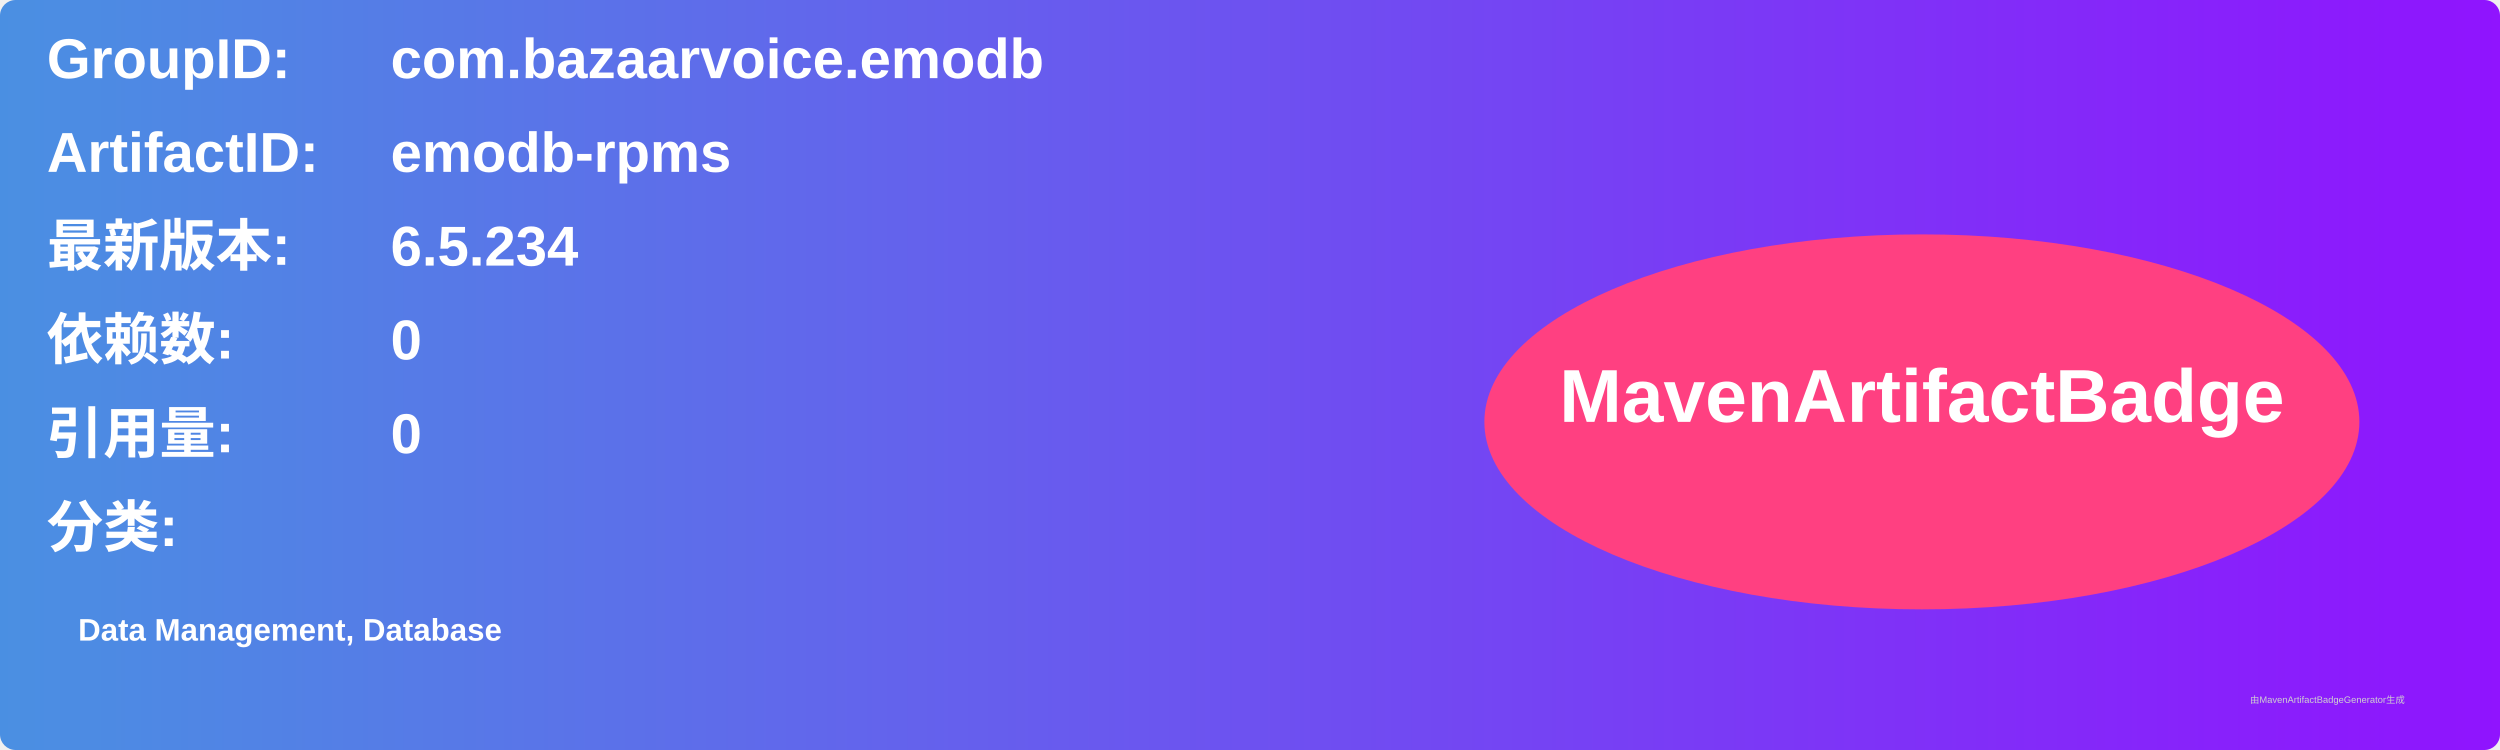
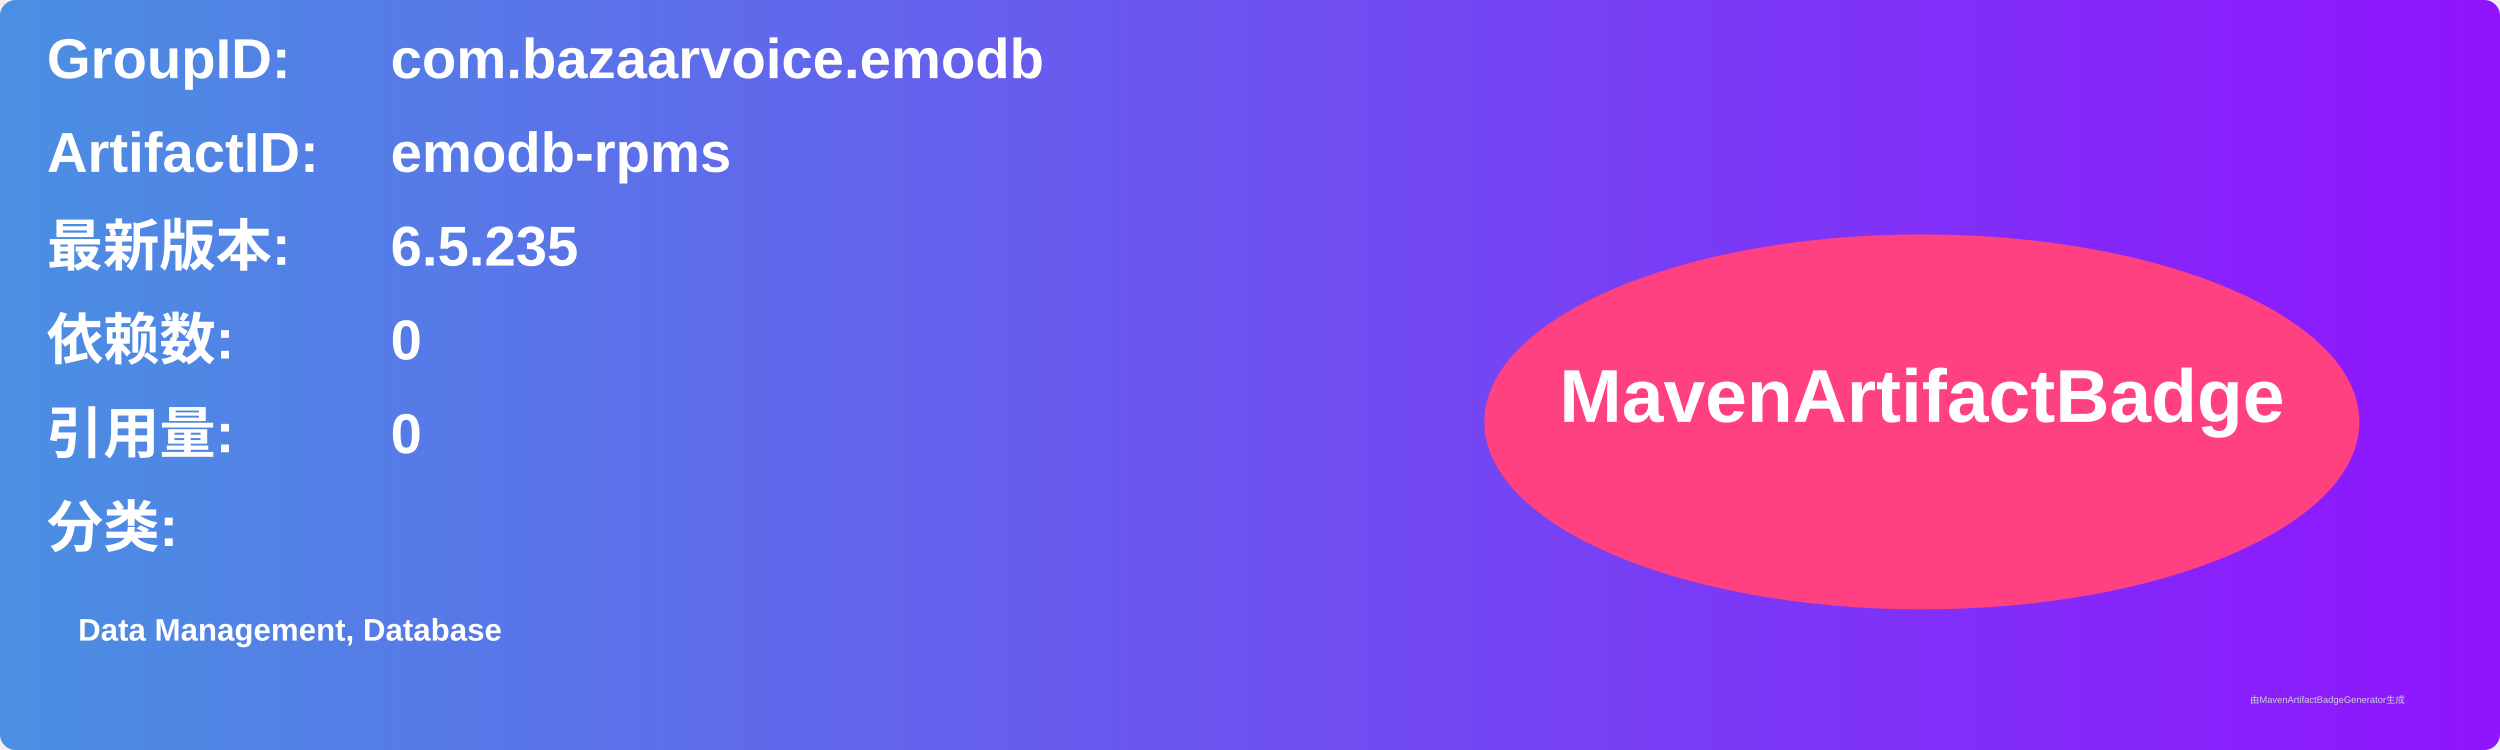
<svg xmlns="http://www.w3.org/2000/svg" width="800" height="240" viewBox="0 0 800 240">
  <linearGradient id="grad" x1="0%" y1="0%" x2="100%" y2="0%">
    <stop offset="0%" stop-color="#4a90e2" />
    <stop offset="100%" stop-color="#9013fe" />
  </linearGradient>
  <rect width="100%" height="100%" rx="5" ry="5" fill="url(#grad)" />
  <g transform="translate(15, 15)">
    <text x="0" y="10" font-family="Arial" font-size="18" fill="white" font-weight="bold" width="260">GroupID:</text>
    <text x="110" y="10" font-family="Arial" font-size="18" fill="white" font-weight="bold" width="460">com.bazaarvoice.emodb</text>
    <text x="0" y="40" font-family="Arial" font-size="18" fill="white" font-weight="bold" width="260">ArtifactID:</text>
    <text x="110" y="40" font-family="Arial" font-size="18" fill="white" font-weight="bold" width="460">emodb-rpms</text>
    <text x="0" y="70" font-family="Arial" font-size="18" fill="white" font-weight="bold">最新版本:</text>
    <text x="110" y="70" font-family="Arial" font-size="18" fill="white" font-weight="bold">
-       <tspan font-weight="bold">6.5.234</tspan>
+       <tspan font-weight="bold">6.5.235</tspan>
    </text>
    <text x="0" y="100" font-family="Arial" font-size="18" fill="white" font-weight="bold">依赖数: </text>
    <text x="110" y="100" font-family="Arial" font-size="18" fill="white">
      <tspan font-weight="bold">0</tspan>
    </text>
    <text x="0" y="130" font-family="Arial" font-size="18" fill="white" font-weight="bold">引用量: </text>
    <text x="110" y="130" font-family="Arial" font-size="18" fill="white">
      <tspan font-weight="bold">0</tspan>
    </text>
    <text x="0" y="160" font-family="Arial" font-size="18" fill="white" font-weight="bold">分类:</text>
    <text x="10" y="190" font-family="Arial" font-size="10" fill="white">
      <tspan font-weight="bold">Data Management, Database</tspan>
    </text>
    <ellipse cx="600" cy="120" rx="140" ry="60" fill="#ff4081" />
    <text x="600" y="120" text-anchor="middle" font-family="Arial" font-size="24" fill="white" font-weight="bold">MavenArtifactBadge</text>
  </g>
  <text x="720" y="225" font-family="Arial" font-size="3" fill="#d0d0d0">由MavenArtifactBadgeGenerator生成</text>
</svg>
